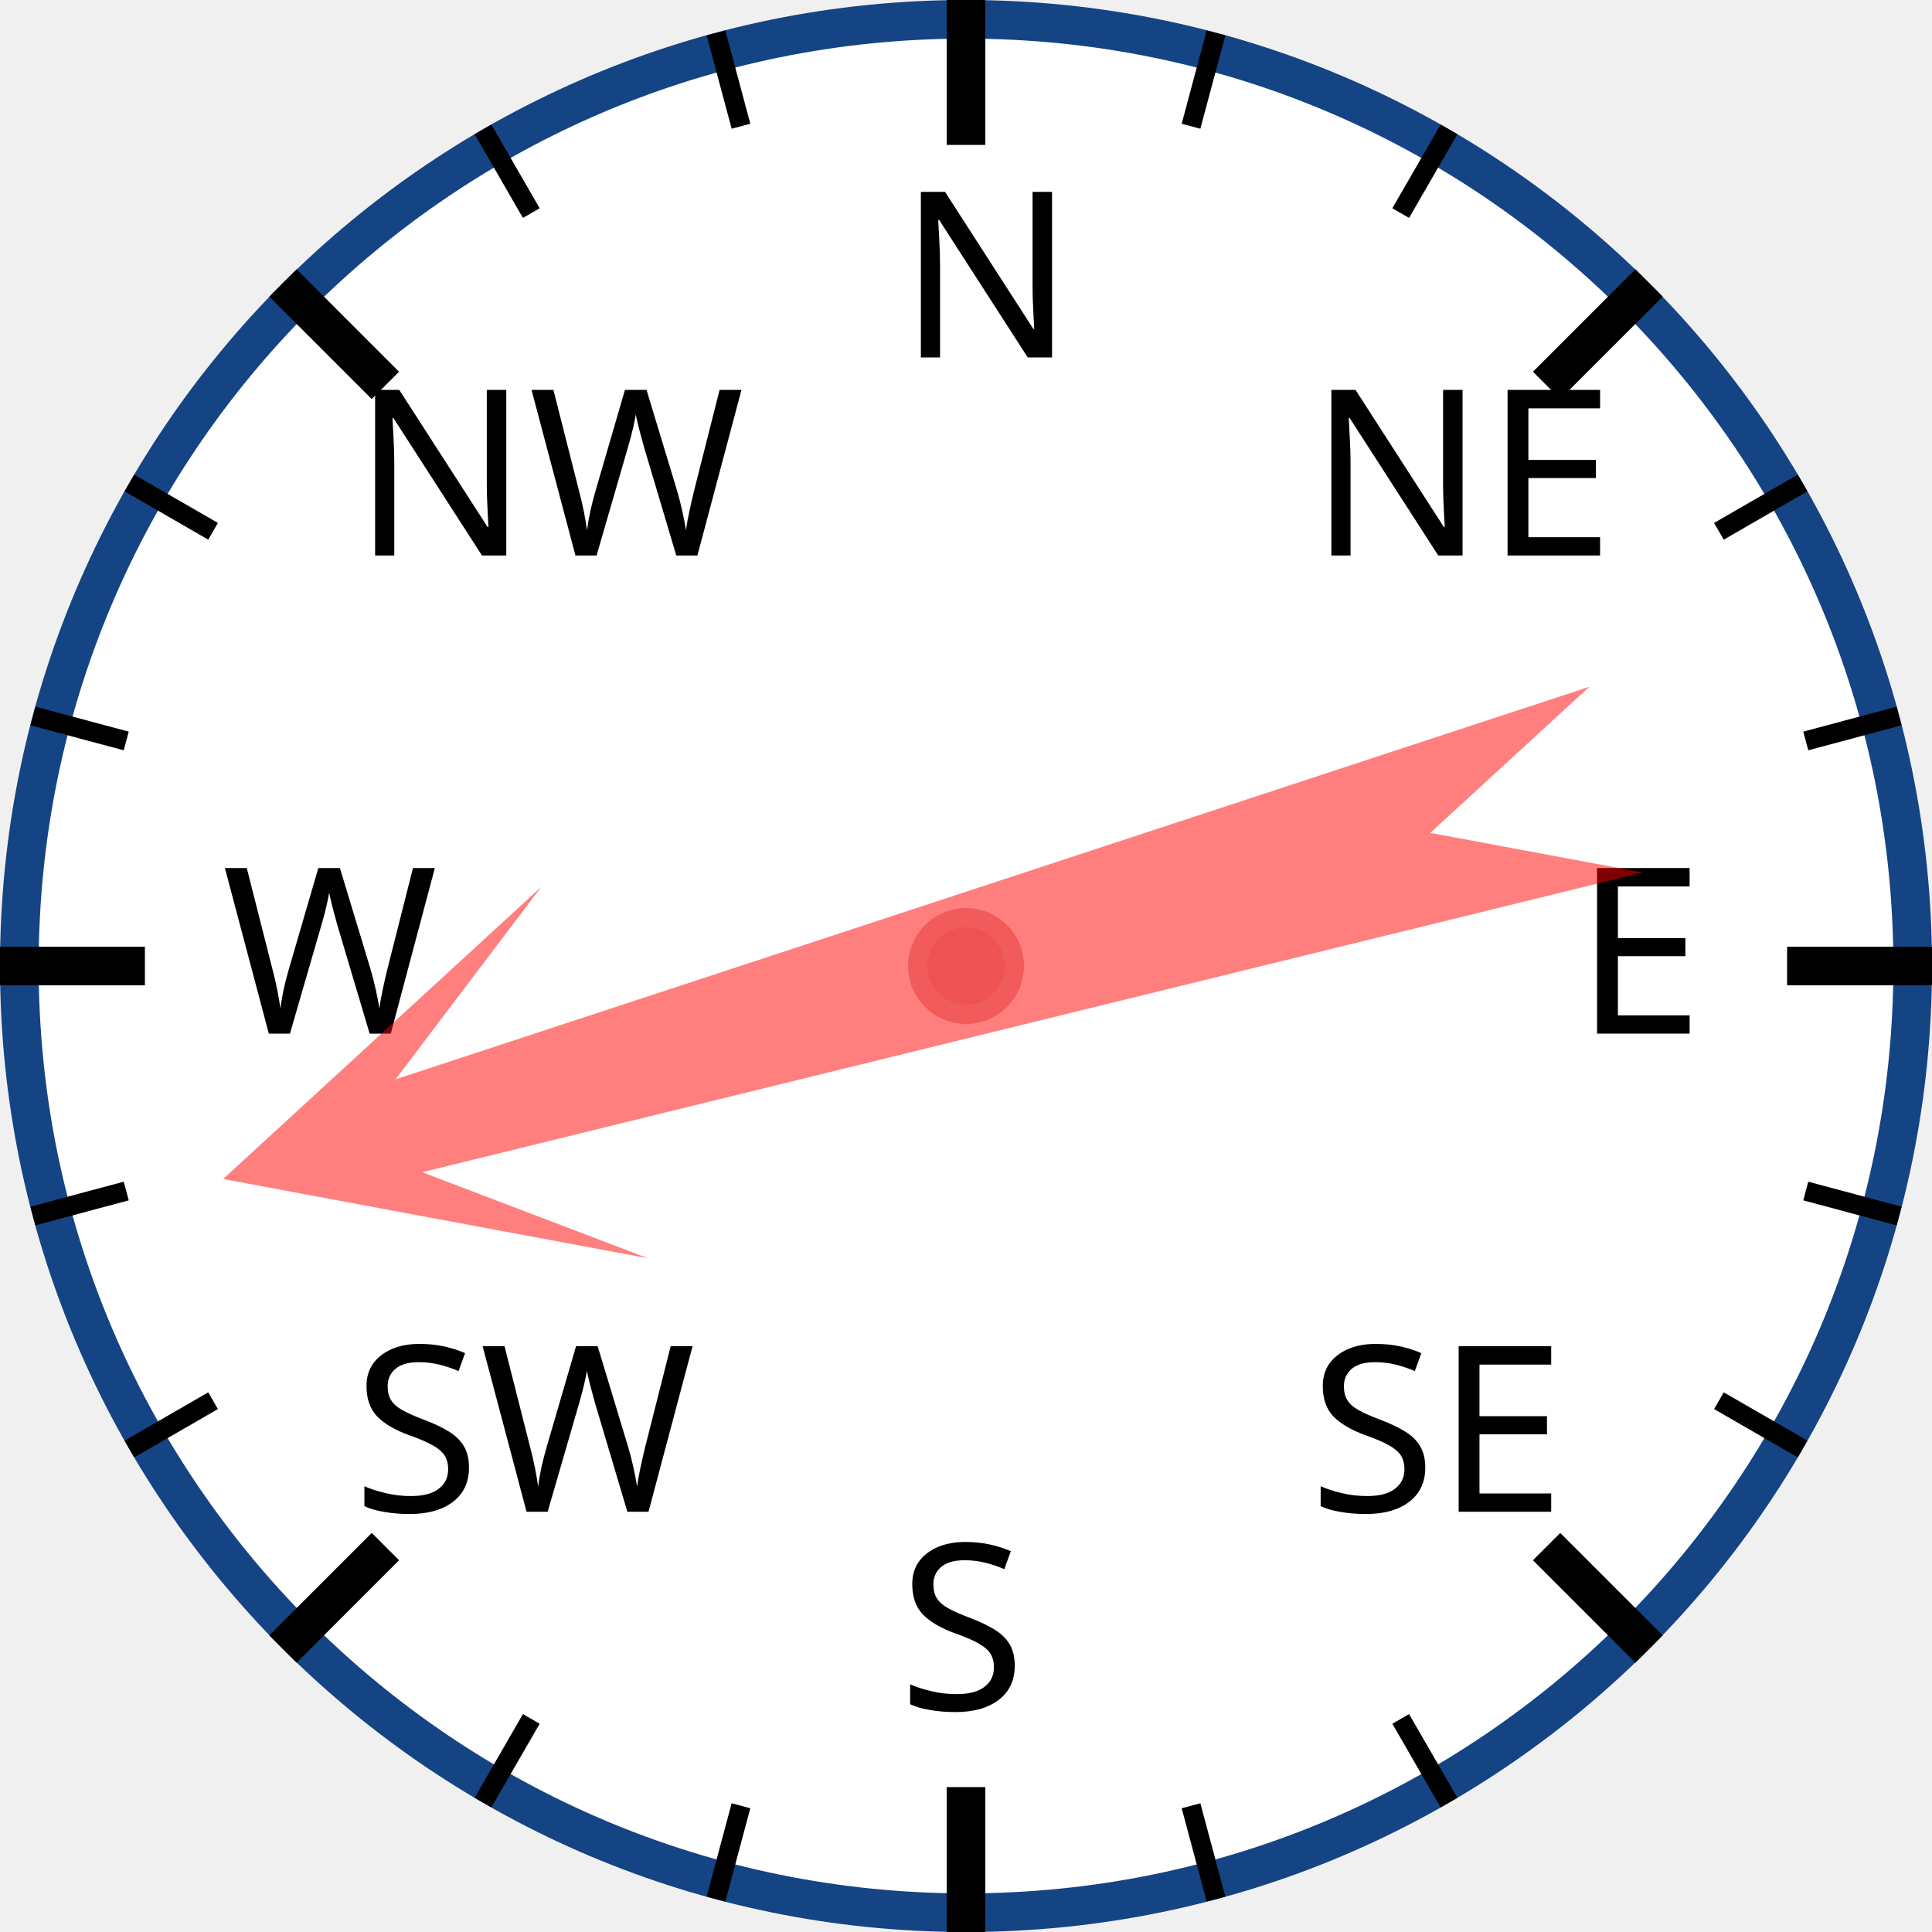
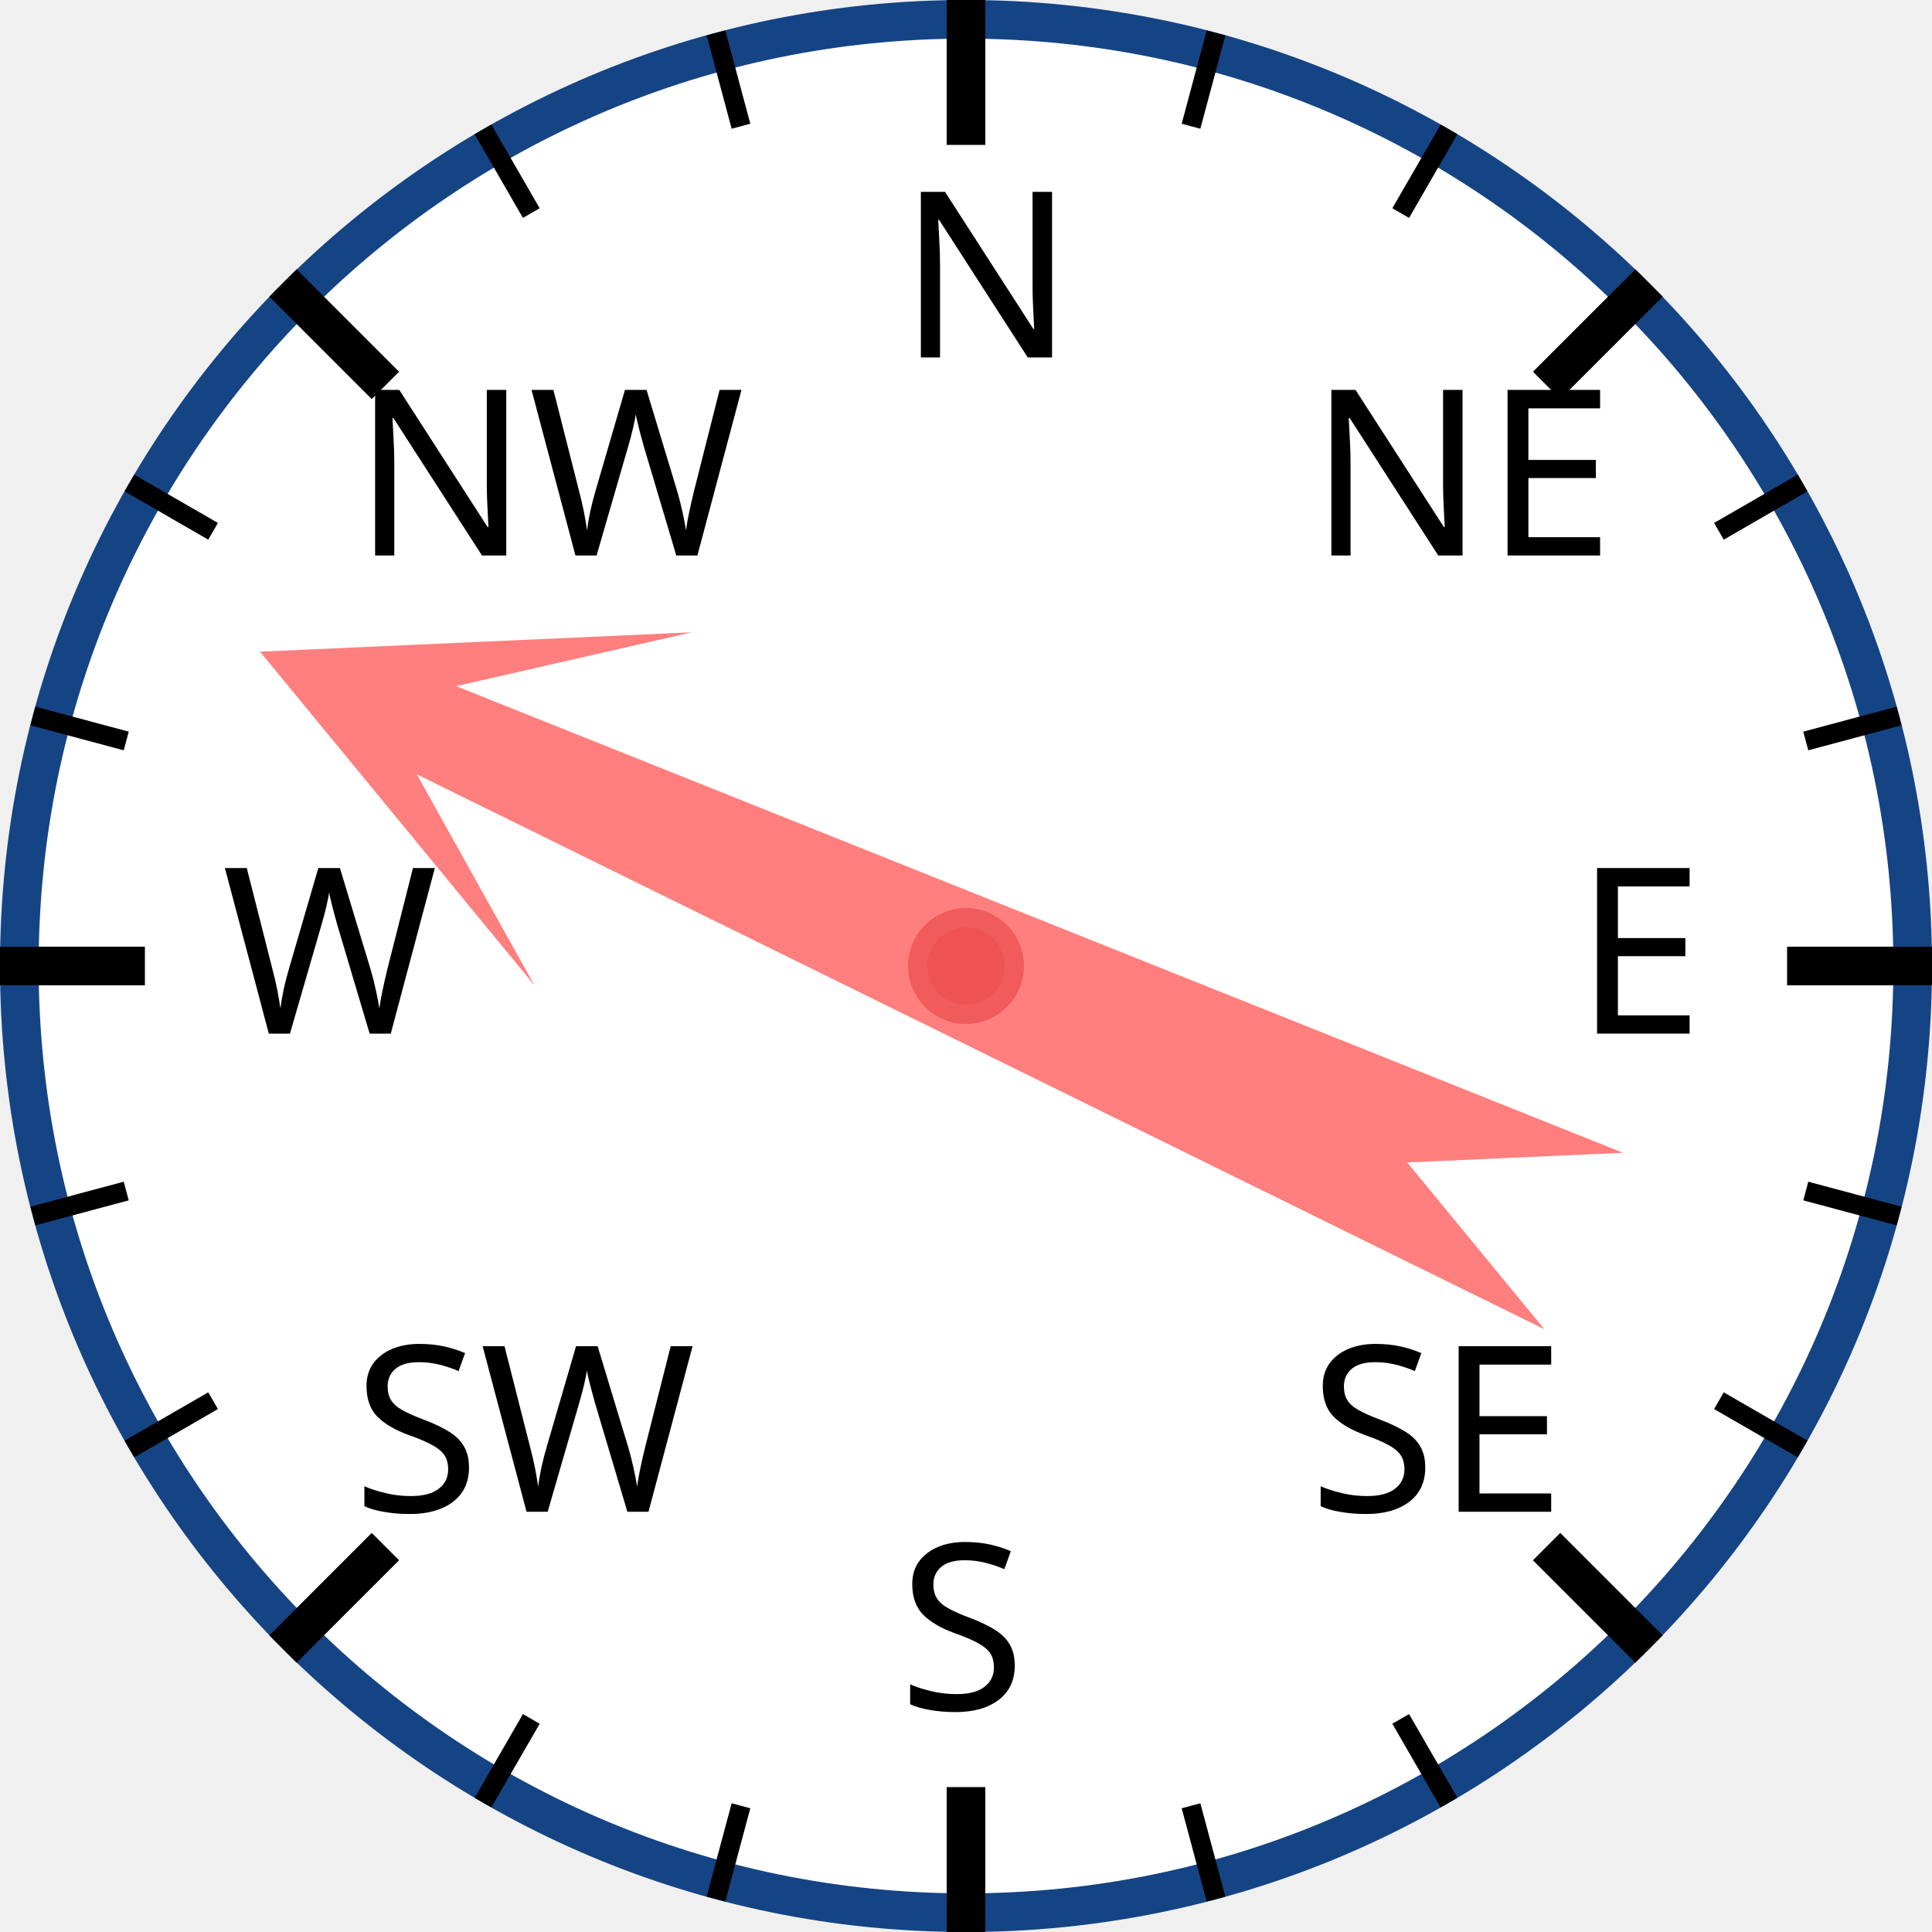
<svg xmlns="http://www.w3.org/2000/svg" width="120px" height="120px" viewBox="0 0 200 200">
  <circle cx="100" cy="100" r="98" style="fill: white; stroke: #154485; stroke-width: 4;" />
  <text x="93.0" y="37.0" style="font-family: sans-serif; font-size: 18pt;">N</text>
  <line x1="100.0" y1="0.0" x2="100.0" y2="15.0" style="stroke: black; stroke-width: 4;" />
  <line x1="74.118" y1="3.407" x2="76.706" y2="13.067" style="stroke: black; stroke-width: 2;" />
  <line x1="50" y1="13.397" x2="55" y2="22.058" style="stroke: black; stroke-width: 2;" />
  <text x="36.503" y="57.503" style="font-family: sans-serif; font-size: 18pt;">NW</text>
  <line x1="29.289" y1="29.289" x2="39.896" y2="39.896" style="stroke: black; stroke-width: 4;" />
  <line x1="13.397" y1="50" x2="22.058" y2="55" style="stroke: black; stroke-width: 2;" />
  <line x1="3.407" y1="74.118" x2="13.067" y2="76.706" style="stroke: black; stroke-width: 2;" />
  <text x="23.0" y="107.0" style="font-family: sans-serif; font-size: 18pt;">W</text>
  <line x1="0.0" y1="100.0" x2="15.0" y2="100.0" style="stroke: black; stroke-width: 4;" />
  <line x1="3.407" y1="125.882" x2="13.067" y2="123.294" style="stroke: black; stroke-width: 2;" />
  <line x1="13.397" y1="150" x2="22.058" y2="145" style="stroke: black; stroke-width: 2;" />
  <text x="36.503" y="156.497" style="font-family: sans-serif; font-size: 18pt;">SW</text>
  <line x1="29.289" y1="170.711" x2="39.896" y2="160.104" style="stroke: black; stroke-width: 4;" />
  <line x1="50" y1="186.603" x2="55" y2="177.942" style="stroke: black; stroke-width: 2;" />
  <line x1="74.118" y1="196.593" x2="76.706" y2="186.933" style="stroke: black; stroke-width: 2;" />
  <text x="93" y="177.0" style="font-family: sans-serif; font-size: 18pt;">S</text>
  <line x1="100" y1="200.0" x2="100" y2="185.0" style="stroke: black; stroke-width: 4;" />
  <line x1="125.882" y1="196.593" x2="123.294" y2="186.933" style="stroke: black; stroke-width: 2;" />
  <line x1="150.0" y1="186.603" x2="145.0" y2="177.942" style="stroke: black; stroke-width: 2;" />
  <text x="135.497" y="156.497" style="font-family: sans-serif; font-size: 18pt;">SE</text>
  <line x1="170.711" y1="170.711" x2="160.104" y2="160.104" style="stroke: black; stroke-width: 4;" />
  <line x1="186.603" y1="150" x2="177.942" y2="145" style="stroke: black; stroke-width: 2;" />
  <line x1="196.593" y1="125.882" x2="186.933" y2="123.294" style="stroke: black; stroke-width: 2;" />
  <text x="163.0" y="107" style="font-family: sans-serif; font-size: 18pt;">E</text>
  <line x1="200.0" y1="100" x2="185.0" y2="100" style="stroke: black; stroke-width: 4;" />
  <line x1="196.593" y1="74.118" x2="186.933" y2="76.706" style="stroke: black; stroke-width: 2;" />
  <line x1="186.603" y1="50" x2="177.942" y2="55" style="stroke: black; stroke-width: 2;" />
  <text x="135.497" y="57.503" style="font-family: sans-serif; font-size: 18pt;">NE</text>
  <line x1="170.711" y1="29.289" x2="160.104" y2="39.896" style="stroke: black; stroke-width: 4;" />
  <line x1="150" y1="13.397" x2="145" y2="22.058" style="stroke: black; stroke-width: 2;" />
  <line x1="125.882" y1="3.407" x2="123.294" y2="13.067" style="stroke: black; stroke-width: 2;" />
-   <polygon points="100 20 120 60 105 40 110 170 100 150 90 170 95 40 80 60" style="fill: red; fill-opacity: 0.5;" transform="rotate(254,100,100)" />
+   <polygon points="100 20 120 60 105 40 110 170 100 150 90 170 95 40 80 60" style="fill: red; fill-opacity: 0.5;" transform="rotate(294,100,100)" />
  <circle cx="100" cy="100" r="5" style="fill: #EE5252; stroke: #F25B5B; stroke-width: 2;" />
</svg>
